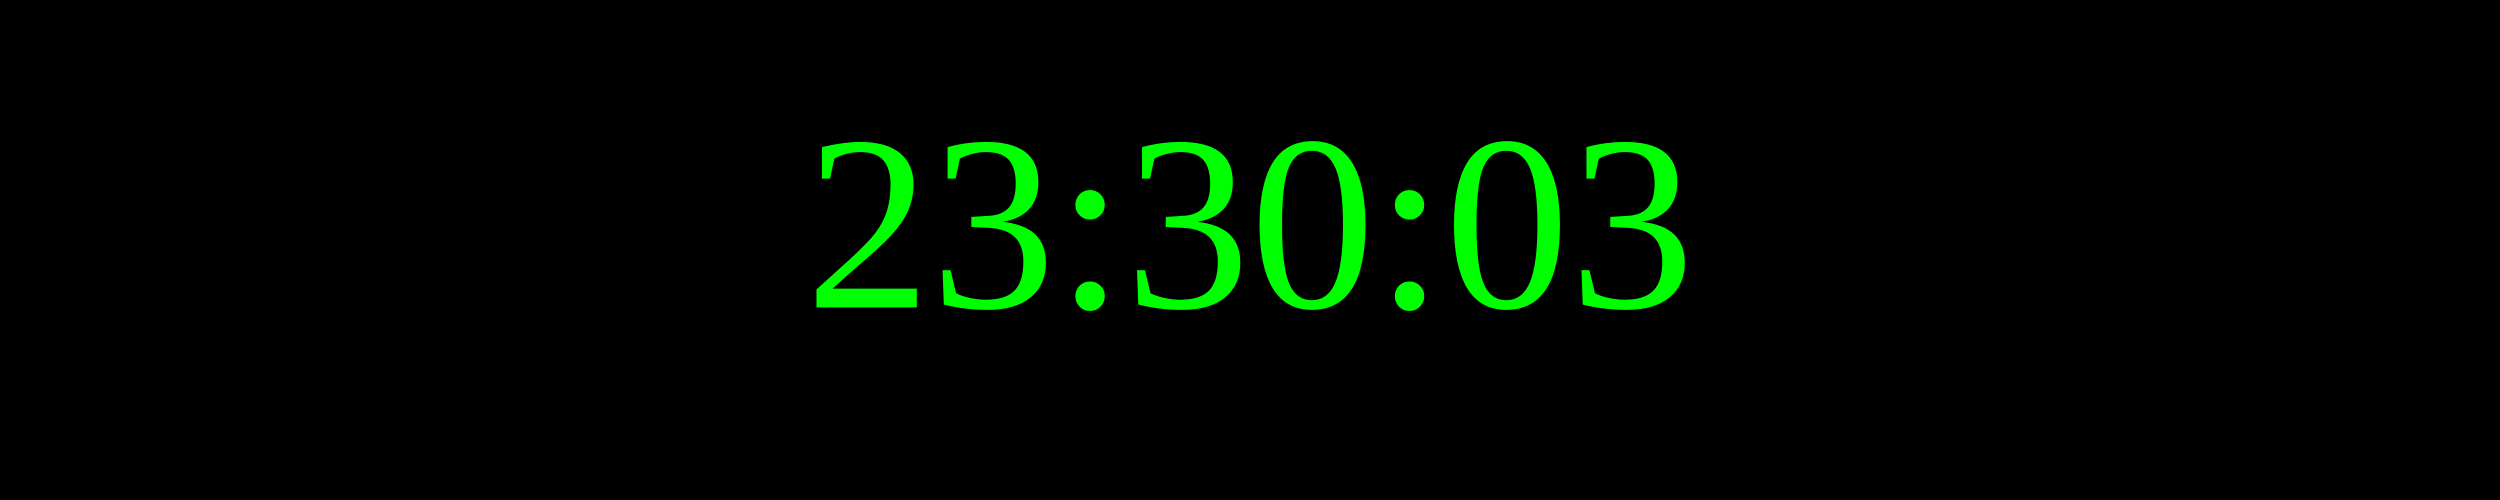
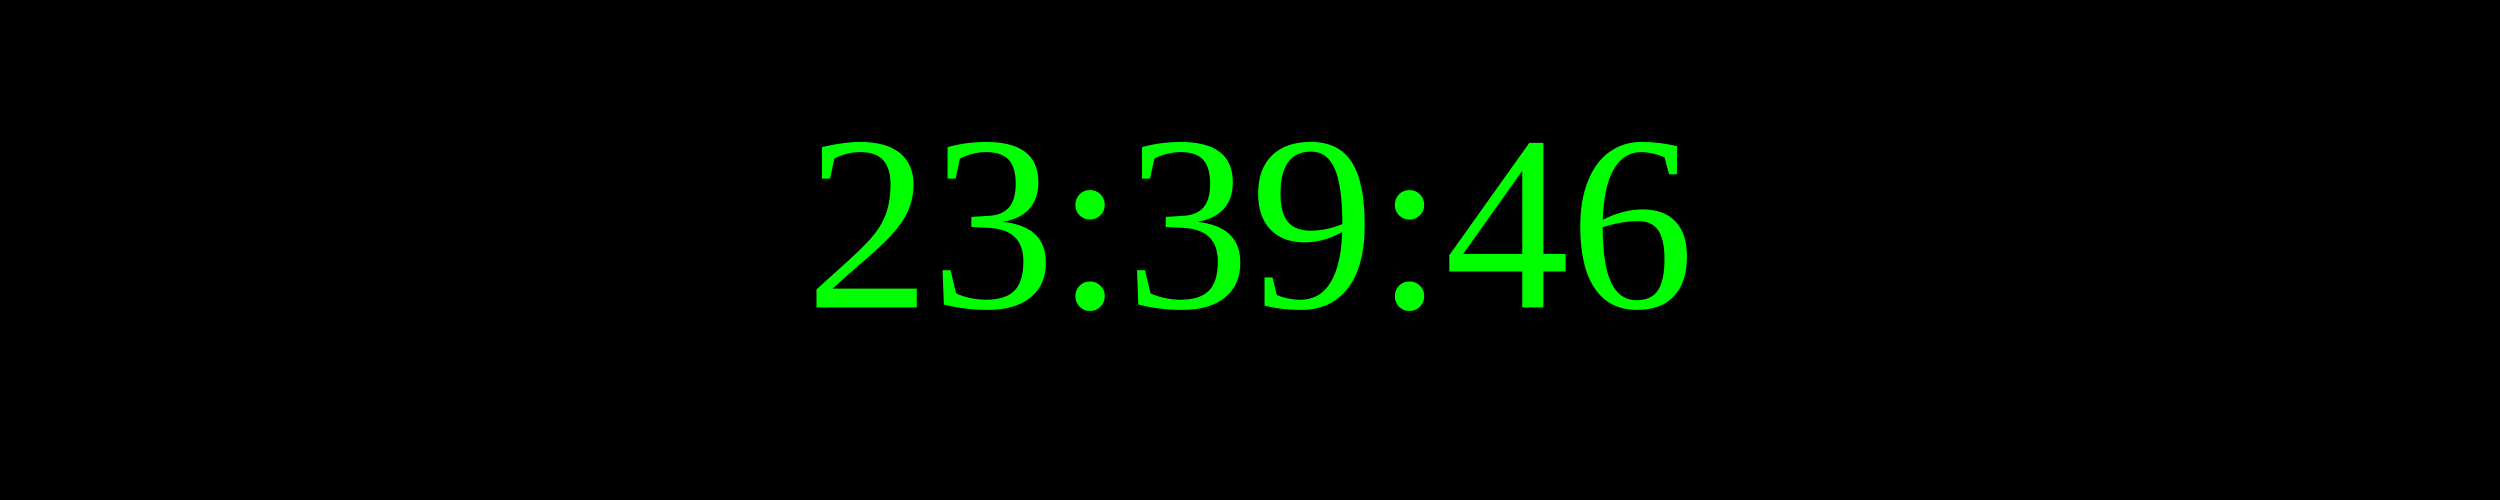
<svg xmlns="http://www.w3.org/2000/svg" width="250" height="50">
  <rect width="100%" height="100%" fill="black" />
  <text x="50%" y="50%" font-size="25" fill="lime" text-anchor="middle" dominant-baseline="middle">
- 23:30:03
+ 23:39:46
</text>
</svg>
